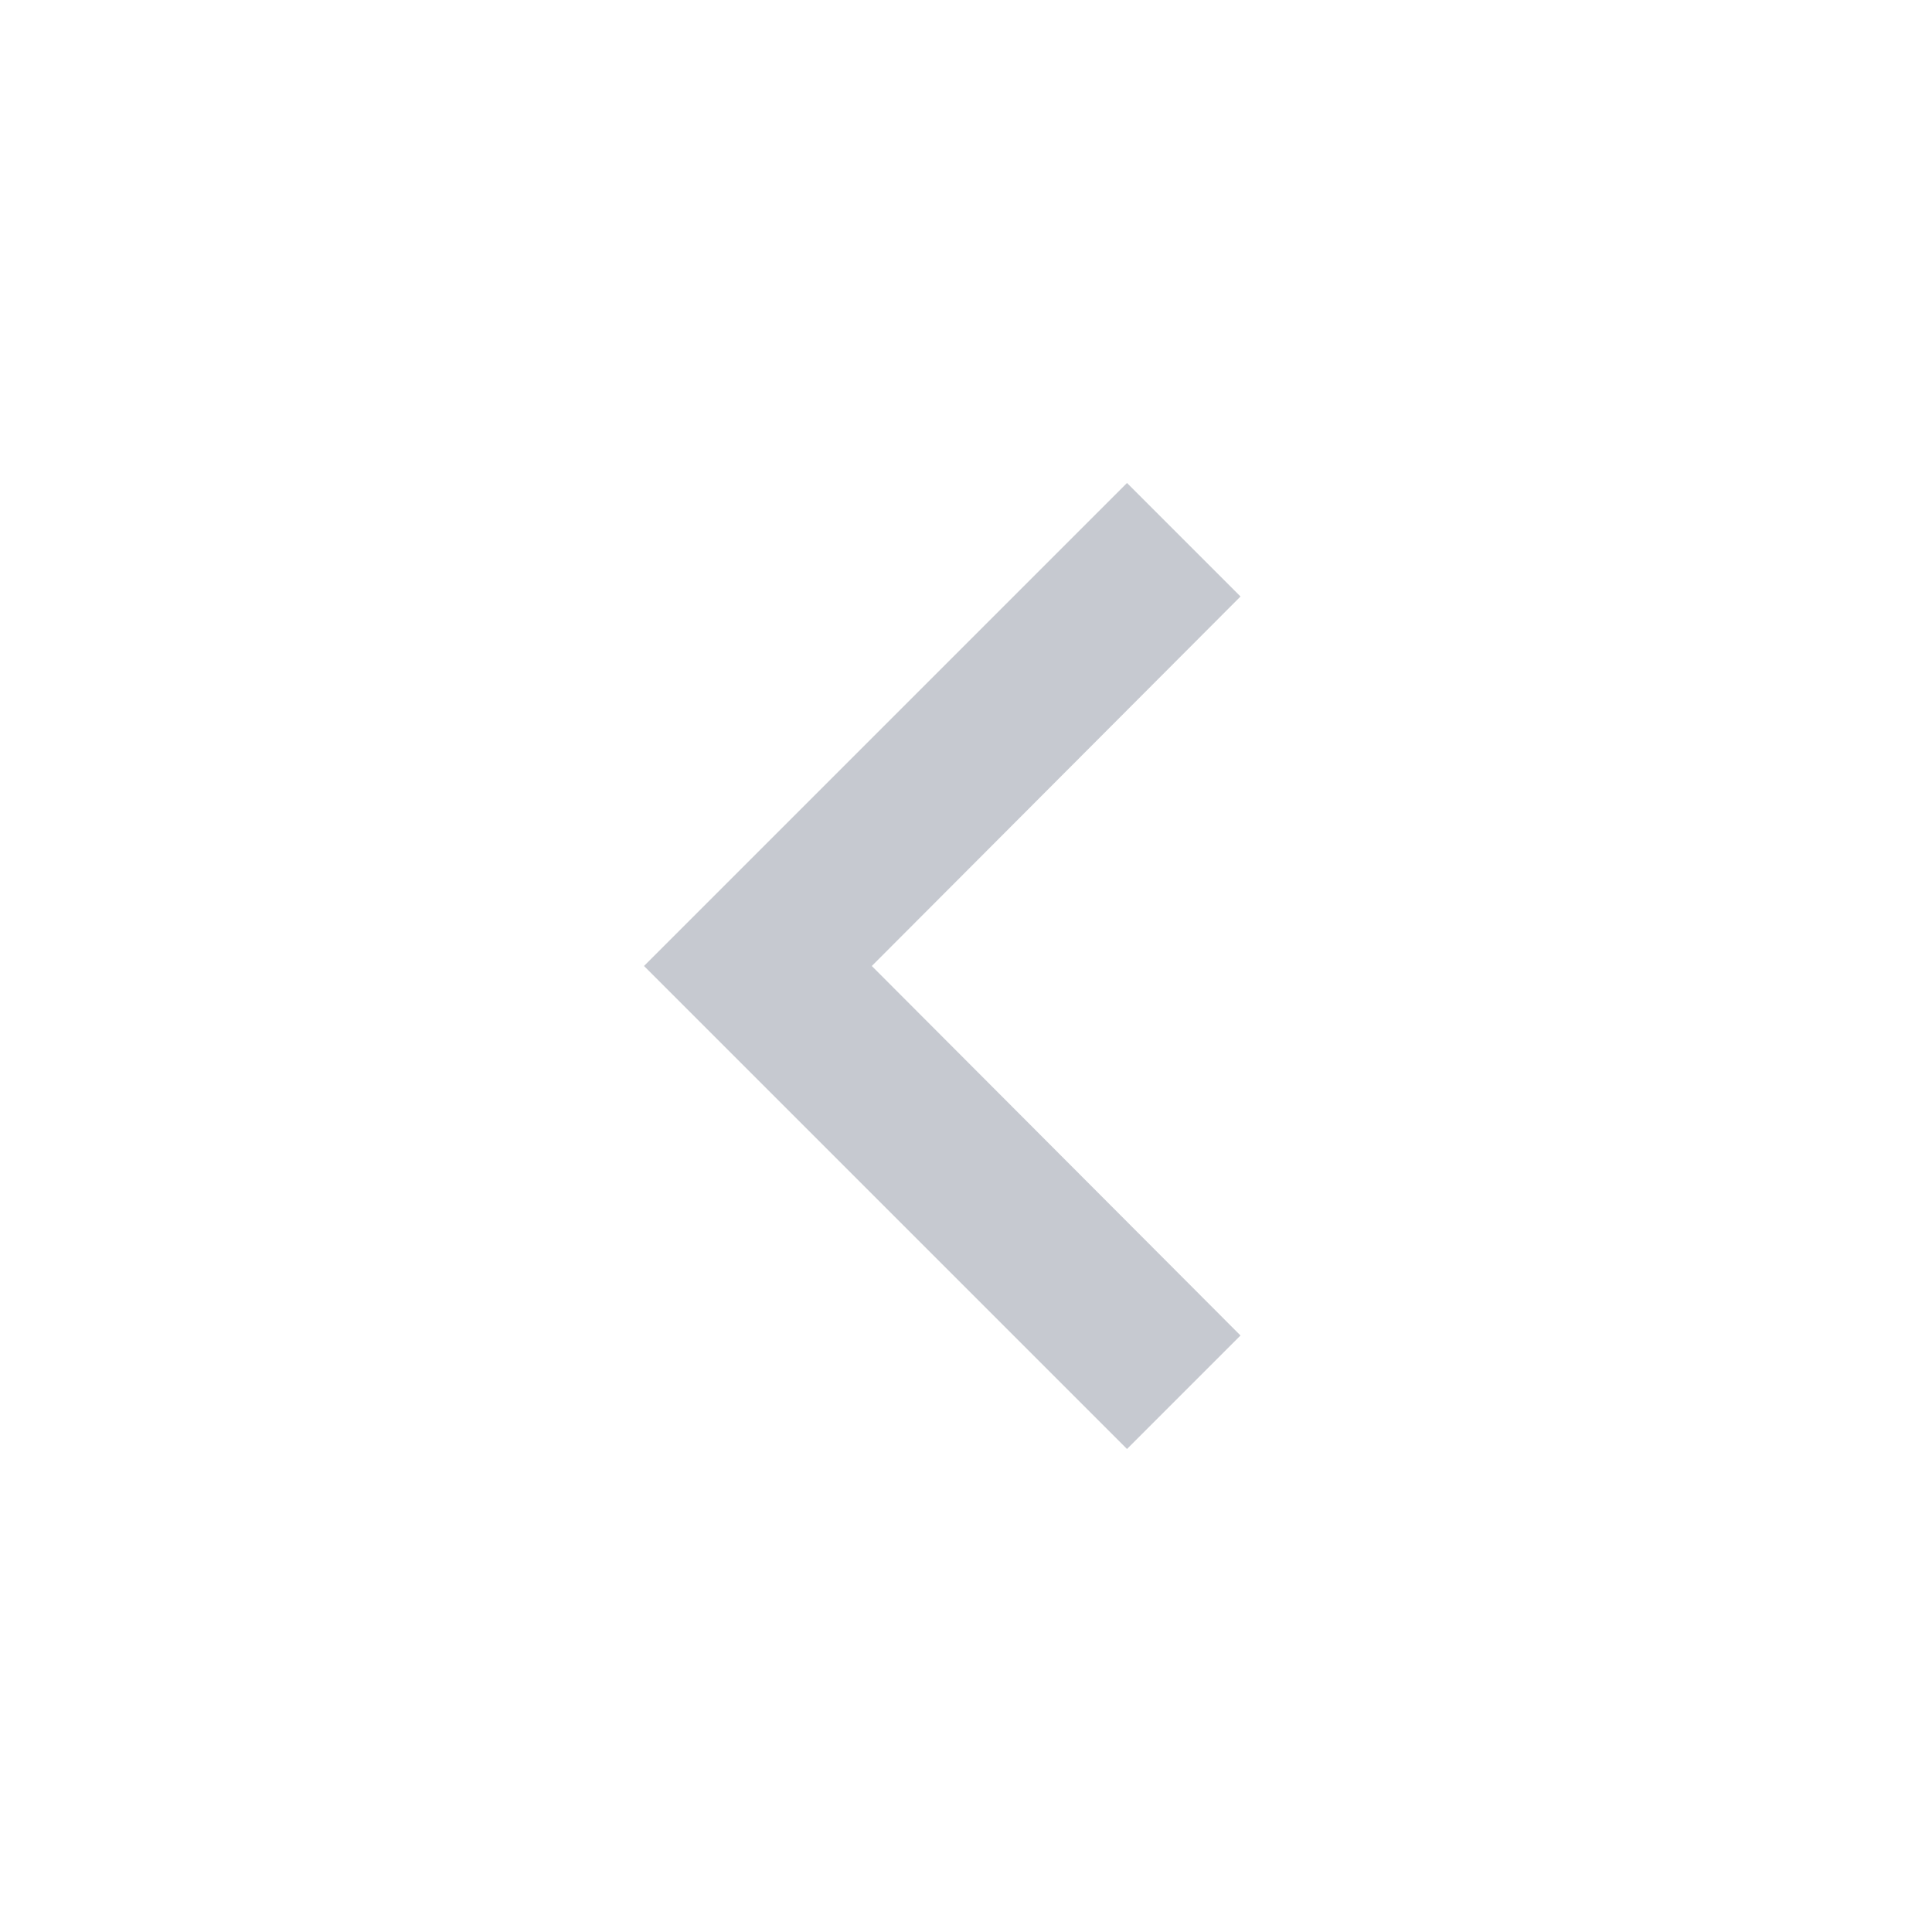
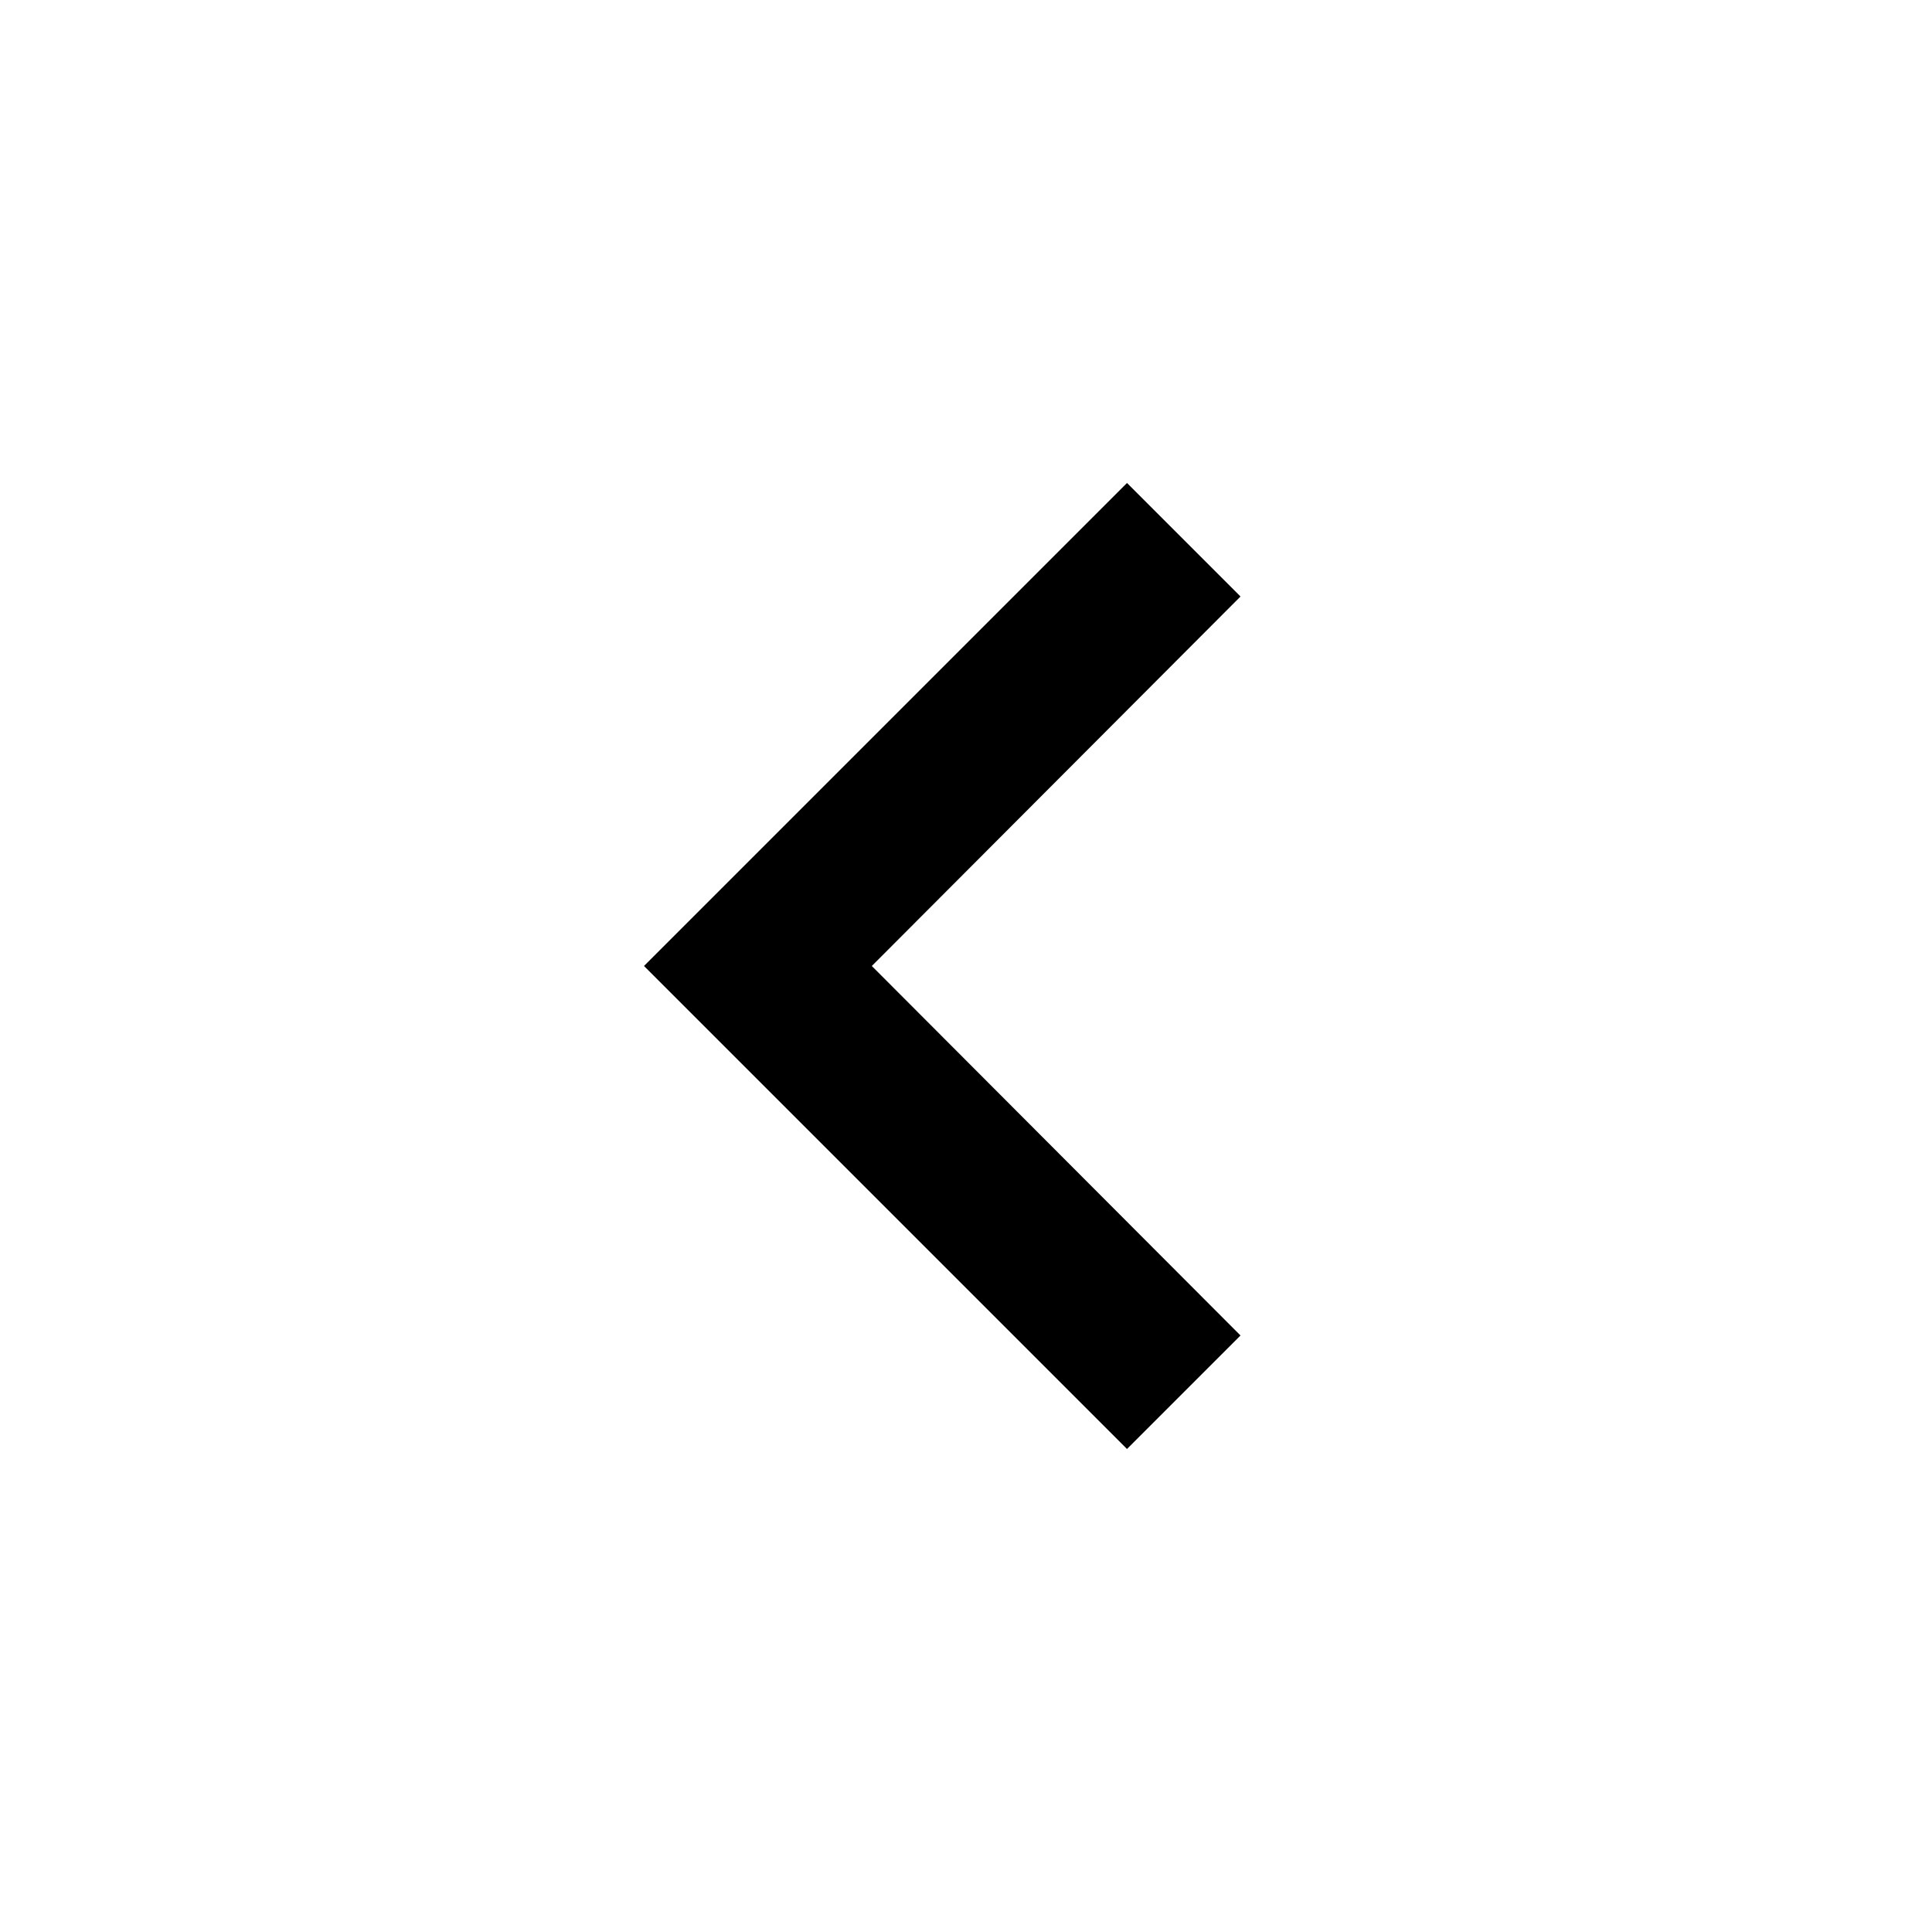
- <svg xmlns="http://www.w3.org/2000/svg" width="24" height="24" viewBox="0 0 24 24" fill="none">
-   <path d="M15.41 16.59L10.83 12L15.41 7.41L14 6L8 12L14 18L15.41 16.59Z" fill="#C6C9D0" />
+ <svg xmlns="http://www.w3.org/2000/svg" width="24" height="24" viewBox="0 0 24 24">
+   <path d="M15.41 16.59L10.83 12L15.41 7.41L14 6L8 12L14 18L15.41 16.59Z" />
</svg>
